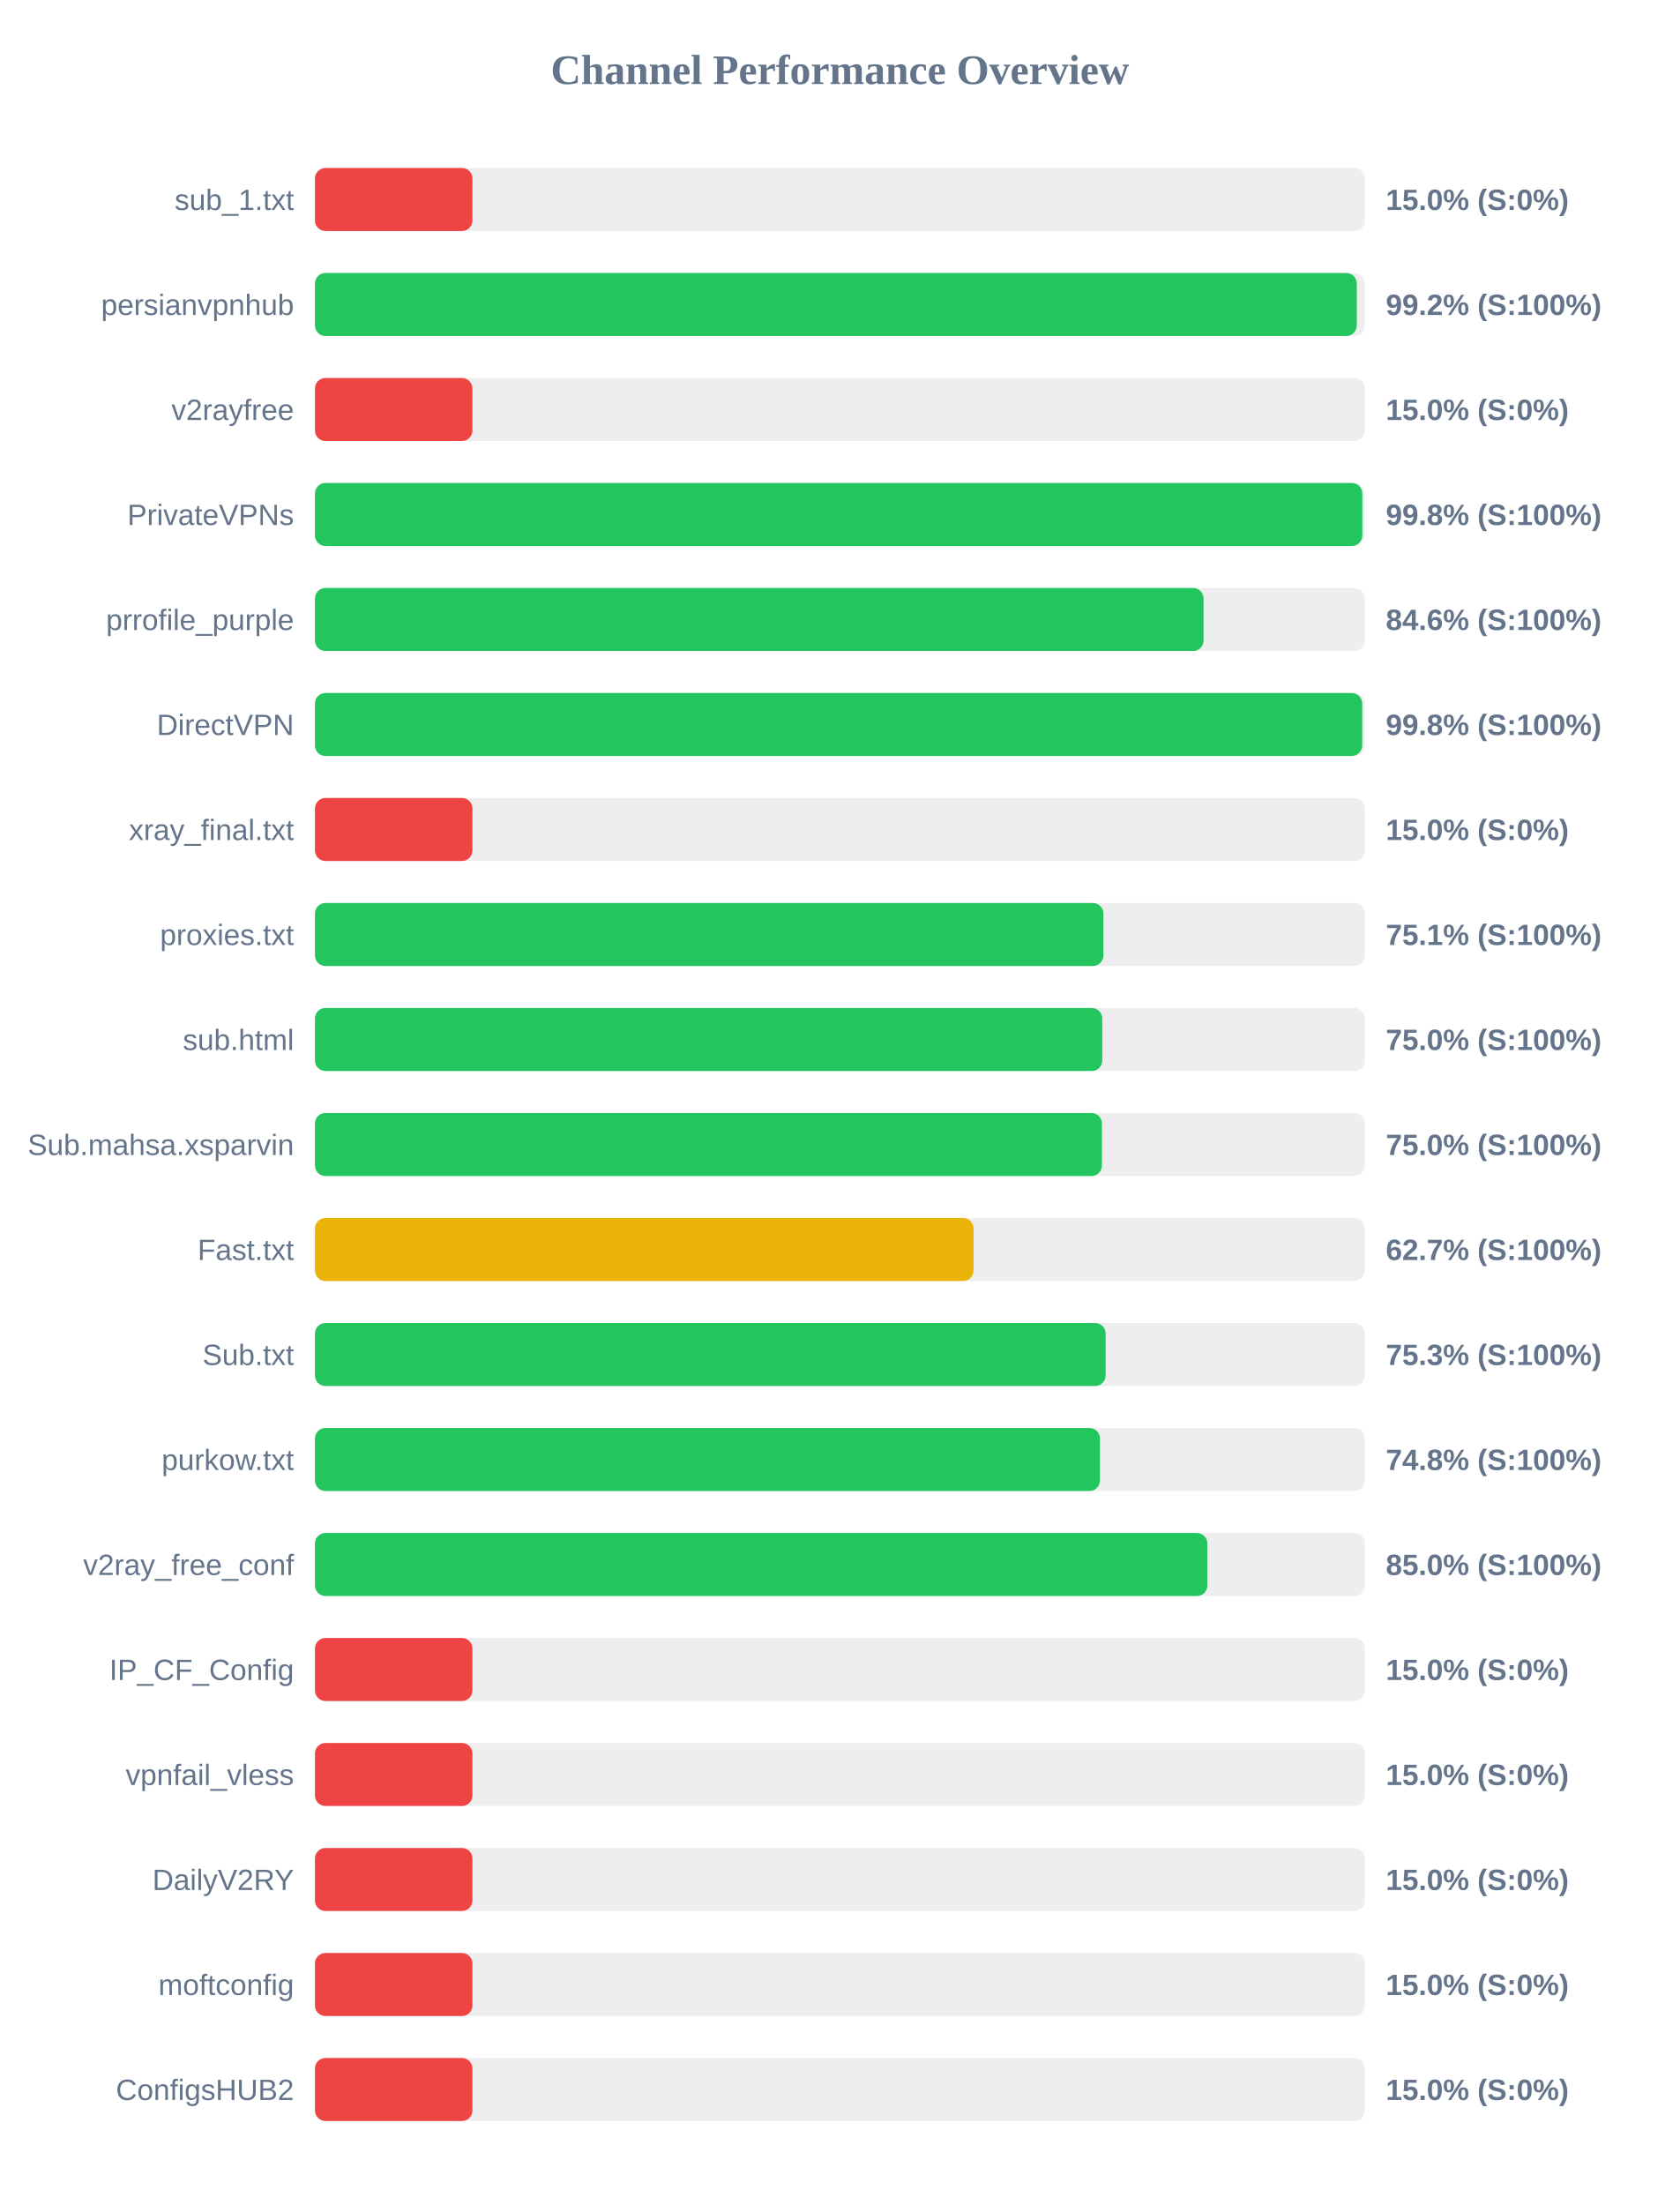
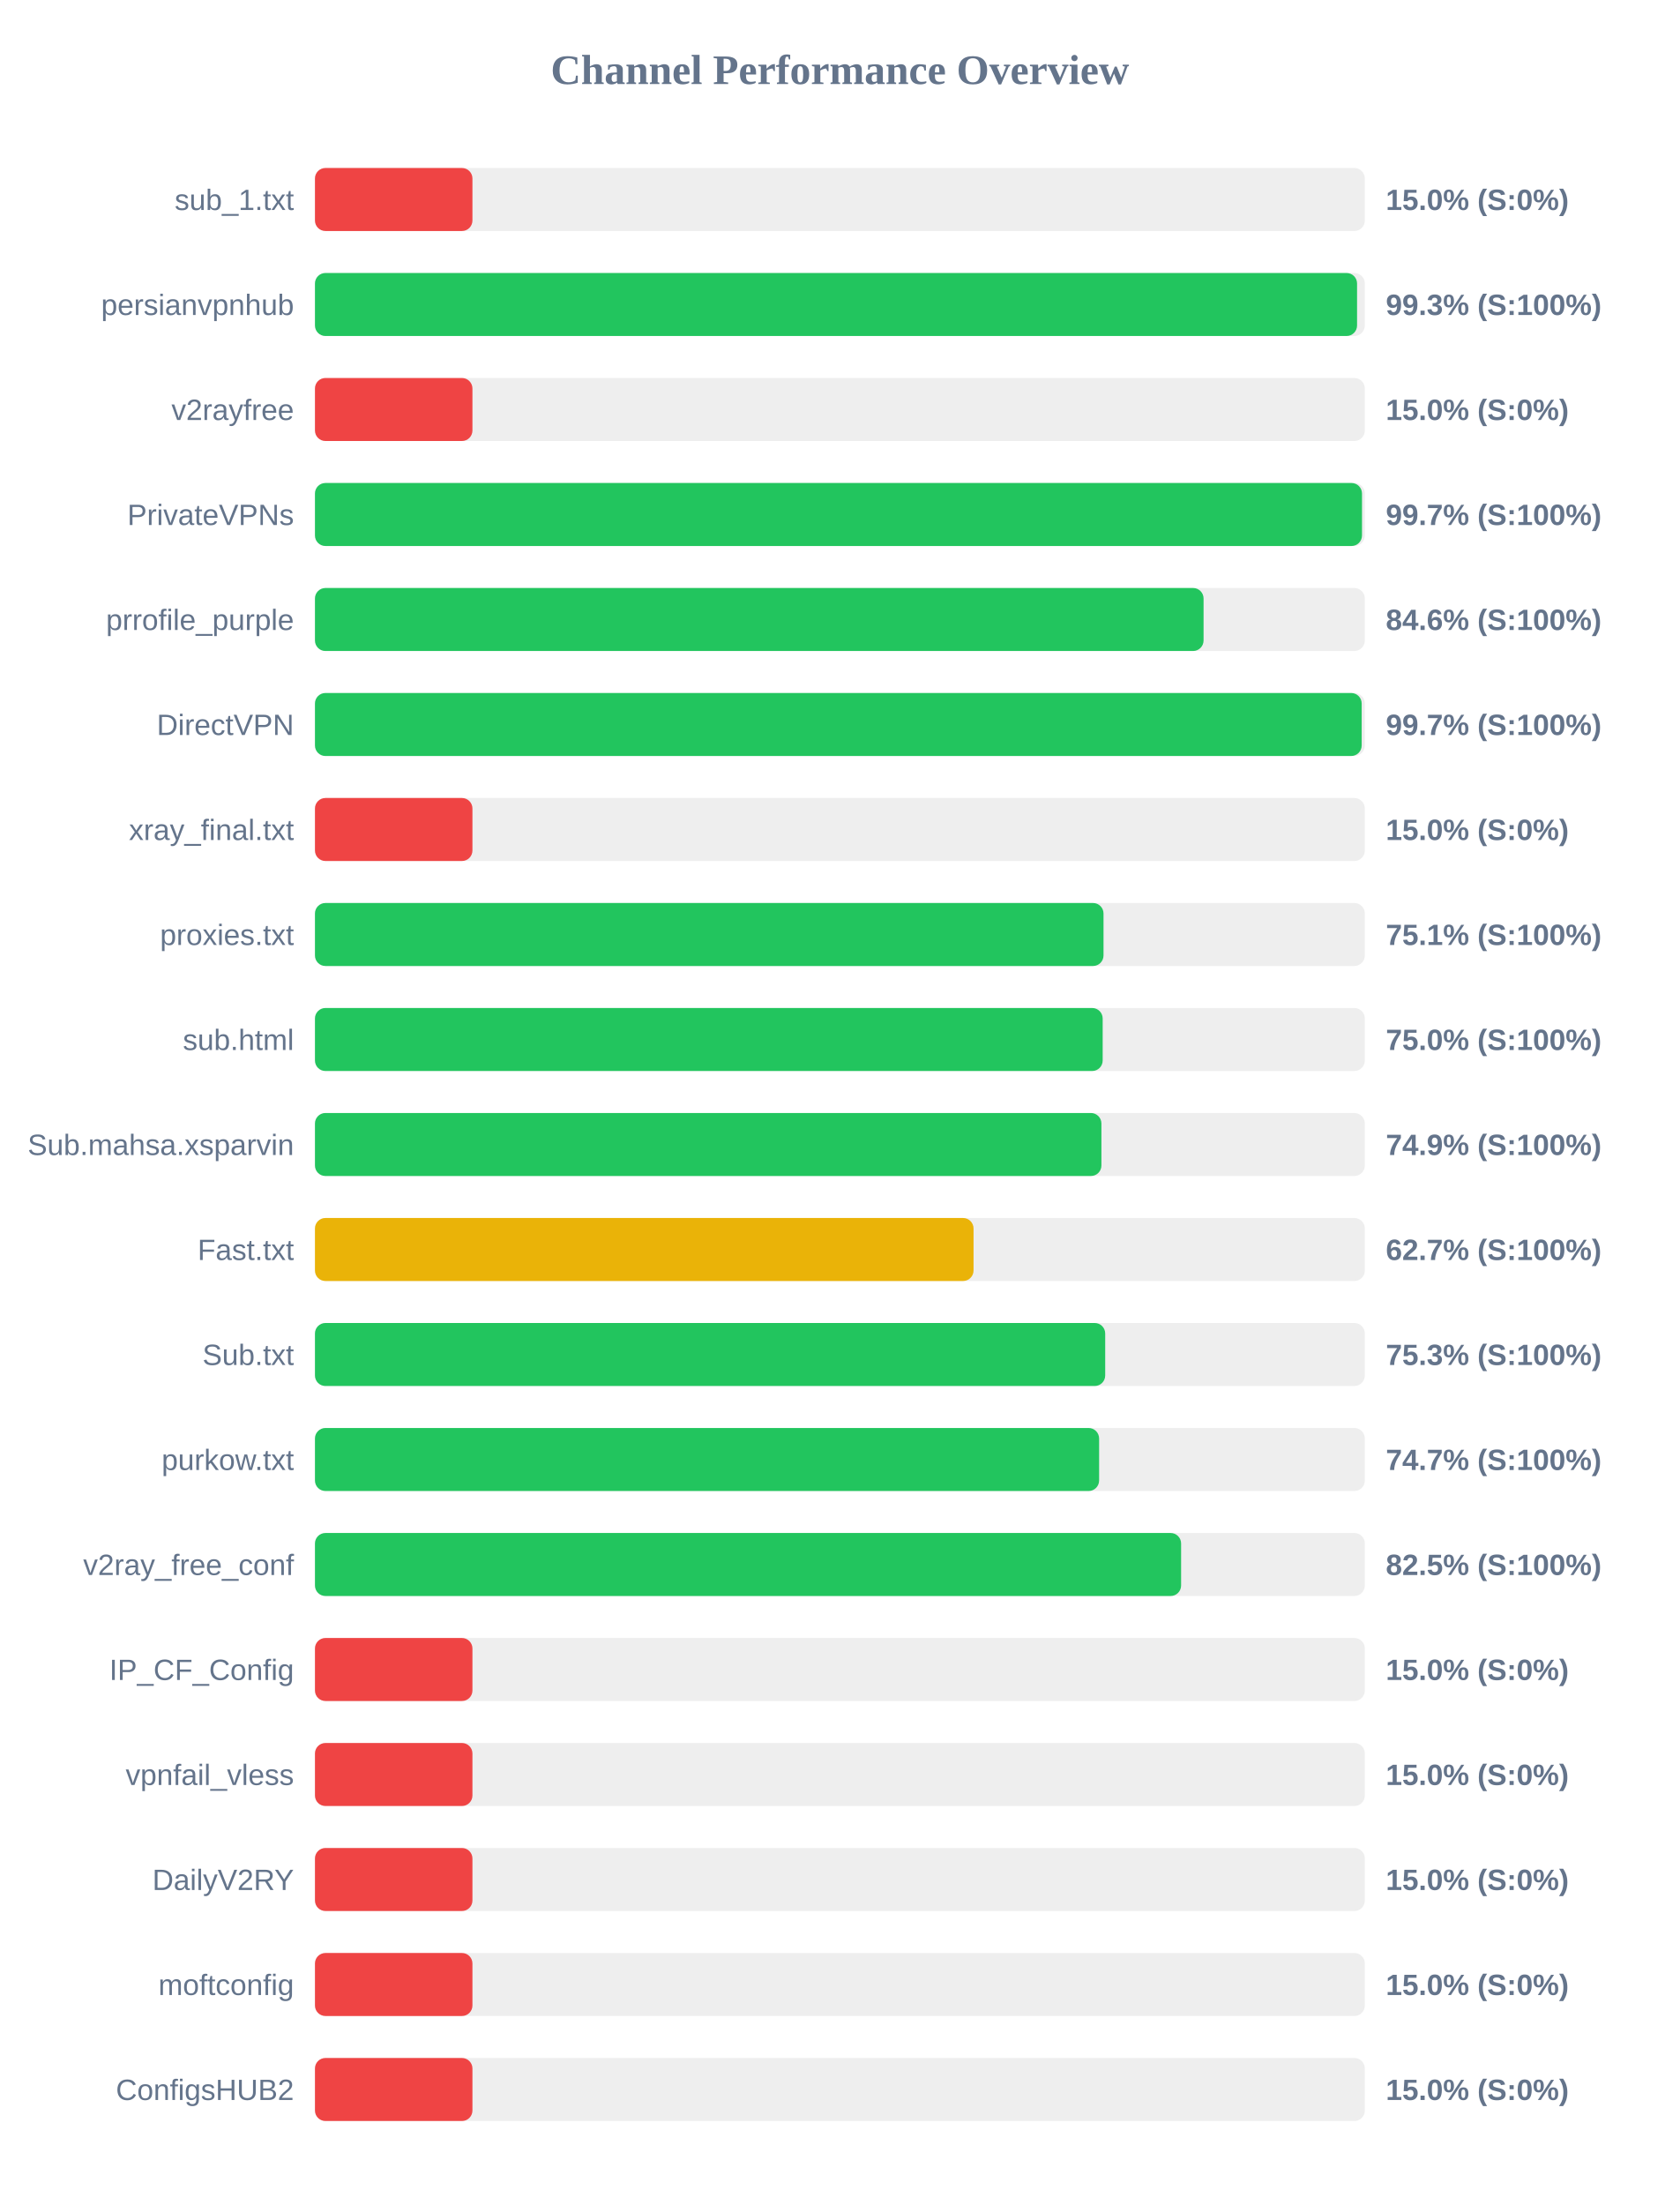
<svg xmlns="http://www.w3.org/2000/svg" width="800" height="1050" version="1.1">
  <style>
        .row { font: 14px Arial; fill: #64748b; }
        .score { font: bold 14px Arial; fill: #64748b; }
    </style>
  <text x="400" y="40" text-anchor="middle" font-size="20px" font-weight="bold" fill="#64748b">Channel Performance Overview</text>
  <rect x="150" y="80" width="500" height="30" fill="#eee" rx="5" />
  <rect x="150" y="80" width="75.0" height="30" fill="#ef4444" rx="5" />
  <text x="140" y="100" text-anchor="end" class="row">sub_1.txt</text>
  <text x="660" y="100" text-anchor="start" class="score">15.0% (S:0%)</text>
  <rect x="150" y="130" width="500" height="30" fill="#eee" rx="5" />
-   <rect x="150" y="130" width="496.15" height="30" fill="#22c55e" rx="5" />
+   <rect x="150" y="130" width="496.3" height="30" fill="#22c55e" rx="5" />
  <text x="140" y="150" text-anchor="end" class="row">persianvpnhub</text>
-   <text x="660" y="150" text-anchor="start" class="score">99.2% (S:100%)</text>
+   <text x="660" y="150" text-anchor="start" class="score">99.3% (S:100%)</text>
  <rect x="150" y="180" width="500" height="30" fill="#eee" rx="5" />
  <rect x="150" y="180" width="75.0" height="30" fill="#ef4444" rx="5" />
  <text x="140" y="200" text-anchor="end" class="row">v2rayfree</text>
  <text x="660" y="200" text-anchor="start" class="score">15.0% (S:0%)</text>
  <rect x="150" y="230" width="500" height="30" fill="#eee" rx="5" />
-   <rect x="150" y="230" width="498.8" height="30" fill="#22c55e" rx="5" />
+   <rect x="150" y="230" width="498.65" height="30" fill="#22c55e" rx="5" />
  <text x="140" y="250" text-anchor="end" class="row">PrivateVPNs</text>
-   <text x="660" y="250" text-anchor="start" class="score">99.8% (S:100%)</text>
+   <text x="660" y="250" text-anchor="start" class="score">99.7% (S:100%)</text>
  <rect x="150" y="280" width="500" height="30" fill="#eee" rx="5" />
  <rect x="150" y="280" width="423.2" height="30" fill="#22c55e" rx="5" />
  <text x="140" y="300" text-anchor="end" class="row">prrofile_purple</text>
  <text x="660" y="300" text-anchor="start" class="score">84.6% (S:100%)</text>
  <rect x="150" y="330" width="500" height="30" fill="#eee" rx="5" />
-   <rect x="150" y="330" width="498.75" height="30" fill="#22c55e" rx="5" />
+   <rect x="150" y="330" width="498.5" height="30" fill="#22c55e" rx="5" />
  <text x="140" y="350" text-anchor="end" class="row">DirectVPN</text>
-   <text x="660" y="350" text-anchor="start" class="score">99.8% (S:100%)</text>
+   <text x="660" y="350" text-anchor="start" class="score">99.7% (S:100%)</text>
  <rect x="150" y="380" width="500" height="30" fill="#eee" rx="5" />
  <rect x="150" y="380" width="75.0" height="30" fill="#ef4444" rx="5" />
  <text x="140" y="400" text-anchor="end" class="row">xray_final.txt</text>
  <text x="660" y="400" text-anchor="start" class="score">15.0% (S:0%)</text>
  <rect x="150" y="430" width="500" height="30" fill="#eee" rx="5" />
-   <rect x="150" y="430" width="375.5" height="30" fill="#22c55e" rx="5" />
+   <rect x="150" y="430" width="375.55" height="30" fill="#22c55e" rx="5" />
  <text x="140" y="450" text-anchor="end" class="row">proxies.txt</text>
  <text x="660" y="450" text-anchor="start" class="score">75.1% (S:100%)</text>
  <rect x="150" y="480" width="500" height="30" fill="#eee" rx="5" />
-   <rect x="150" y="480" width="374.95" height="30" fill="#22c55e" rx="5" />
+   <rect x="150" y="480" width="375.15" height="30" fill="#22c55e" rx="5" />
  <text x="140" y="500" text-anchor="end" class="row">sub.html</text>
  <text x="660" y="500" text-anchor="start" class="score">75.0% (S:100%)</text>
  <rect x="150" y="530" width="500" height="30" fill="#eee" rx="5" />
-   <rect x="150" y="530" width="374.8" height="30" fill="#22c55e" rx="5" />
+   <rect x="150" y="530" width="374.55" height="30" fill="#22c55e" rx="5" />
  <text x="140" y="550" text-anchor="end" class="row">Sub.mahsa.xsparvin</text>
-   <text x="660" y="550" text-anchor="start" class="score">75.0% (S:100%)</text>
+   <text x="660" y="550" text-anchor="start" class="score">74.9% (S:100%)</text>
  <rect x="150" y="580" width="500" height="30" fill="#eee" rx="5" />
  <rect x="150" y="580" width="313.65" height="30" fill="#eab308" rx="5" />
  <text x="140" y="600" text-anchor="end" class="row">Fast.txt</text>
  <text x="660" y="600" text-anchor="start" class="score">62.7% (S:100%)</text>
  <rect x="150" y="630" width="500" height="30" fill="#eee" rx="5" />
-   <rect x="150" y="630" width="376.55" height="30" fill="#22c55e" rx="5" />
+   <rect x="150" y="630" width="376.35" height="30" fill="#22c55e" rx="5" />
  <text x="140" y="650" text-anchor="end" class="row">Sub.txt</text>
  <text x="660" y="650" text-anchor="start" class="score">75.3% (S:100%)</text>
  <rect x="150" y="680" width="500" height="30" fill="#eee" rx="5" />
-   <rect x="150" y="680" width="373.85" height="30" fill="#22c55e" rx="5" />
+   <rect x="150" y="680" width="373.45" height="30" fill="#22c55e" rx="5" />
  <text x="140" y="700" text-anchor="end" class="row">purkow.txt</text>
-   <text x="660" y="700" text-anchor="start" class="score">74.8% (S:100%)</text>
+   <text x="660" y="700" text-anchor="start" class="score">74.7% (S:100%)</text>
  <rect x="150" y="730" width="500" height="30" fill="#eee" rx="5" />
-   <rect x="150" y="730" width="425.0" height="30" fill="#22c55e" rx="5" />
+   <rect x="150" y="730" width="412.5" height="30" fill="#22c55e" rx="5" />
  <text x="140" y="750" text-anchor="end" class="row">v2ray_free_conf</text>
-   <text x="660" y="750" text-anchor="start" class="score">85.0% (S:100%)</text>
+   <text x="660" y="750" text-anchor="start" class="score">82.5% (S:100%)</text>
  <rect x="150" y="780" width="500" height="30" fill="#eee" rx="5" />
  <rect x="150" y="780" width="75.0" height="30" fill="#ef4444" rx="5" />
  <text x="140" y="800" text-anchor="end" class="row">IP_CF_Config</text>
  <text x="660" y="800" text-anchor="start" class="score">15.0% (S:0%)</text>
  <rect x="150" y="830" width="500" height="30" fill="#eee" rx="5" />
  <rect x="150" y="830" width="75.0" height="30" fill="#ef4444" rx="5" />
  <text x="140" y="850" text-anchor="end" class="row">vpnfail_vless</text>
  <text x="660" y="850" text-anchor="start" class="score">15.0% (S:0%)</text>
  <rect x="150" y="880" width="500" height="30" fill="#eee" rx="5" />
  <rect x="150" y="880" width="75.0" height="30" fill="#ef4444" rx="5" />
  <text x="140" y="900" text-anchor="end" class="row">DailyV2RY</text>
  <text x="660" y="900" text-anchor="start" class="score">15.0% (S:0%)</text>
  <rect x="150" y="930" width="500" height="30" fill="#eee" rx="5" />
  <rect x="150" y="930" width="75.0" height="30" fill="#ef4444" rx="5" />
  <text x="140" y="950" text-anchor="end" class="row">moftconfig</text>
  <text x="660" y="950" text-anchor="start" class="score">15.0% (S:0%)</text>
  <rect x="150" y="980" width="500" height="30" fill="#eee" rx="5" />
  <rect x="150" y="980" width="75.0" height="30" fill="#ef4444" rx="5" />
  <text x="140" y="1000" text-anchor="end" class="row">ConfigsHUB2</text>
  <text x="660" y="1000" text-anchor="start" class="score">15.0% (S:0%)</text>
</svg>
